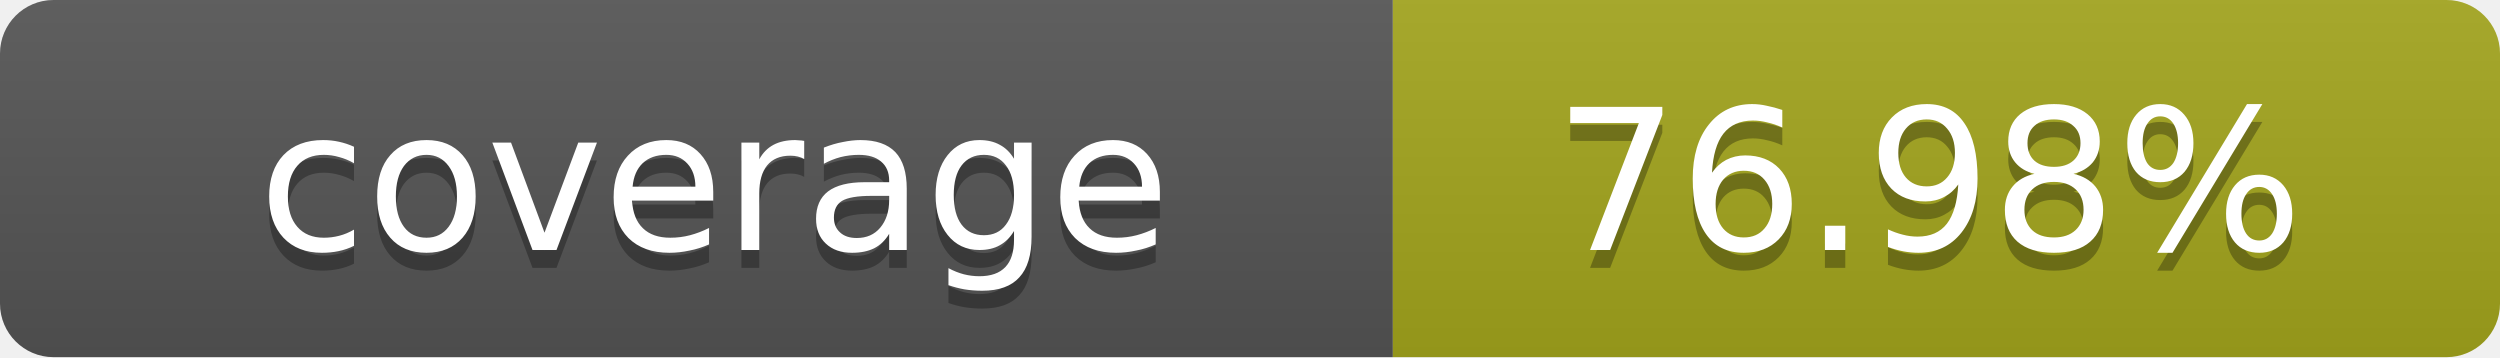
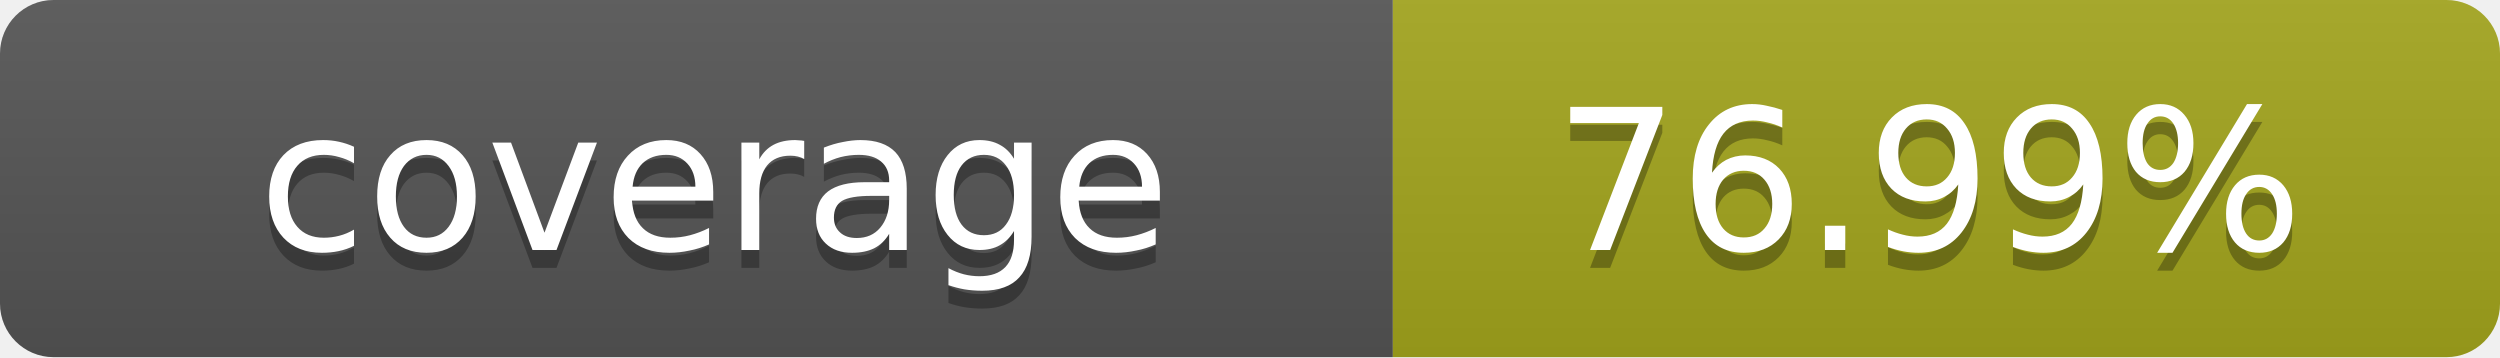
- <svg xmlns="http://www.w3.org/2000/svg" width="140" height="20" role="img" aria-label="coverage: 76.98%">
+ <svg xmlns="http://www.w3.org/2000/svg" width="140" height="20" role="img" aria-label="coverage: 76.99%">
  <linearGradient id="s" x2="0" y2="100%">
    <stop offset="0" stop-color="#bbb" stop-opacity=".1" />
    <stop offset="1" stop-opacity=".1" />
  </linearGradient>
  <clipPath id="r">
    <rect width="140" height="20" rx="3" fill="#fff" />
  </clipPath>
  <g clip-path="url(#r)">
    <rect width="78" height="20" fill="#555" />
    <rect x="78" width="62" height="20" fill="#a4a61d" />
    <rect width="140" height="20" fill="url(#s)" />
  </g>
  <g fill="#fff" text-anchor="middle" font-family="Verdana,Geneva,DejaVu Sans,sans-serif" text-rendering="geometricPrecision" font-size="11">
    <text x="40" y="15" fill="#010101" fill-opacity=".3">coverage</text>
    <text x="40" y="14">coverage</text>
-     <text x="108" y="15" fill="#010101" fill-opacity=".3">76.98%</text>
-     <text x="108" y="14">76.98%</text>
+     <text x="108" y="15" fill="#010101" fill-opacity=".3">76.99%</text>
+     <text x="108" y="14">76.99%</text>
  </g>
</svg>
